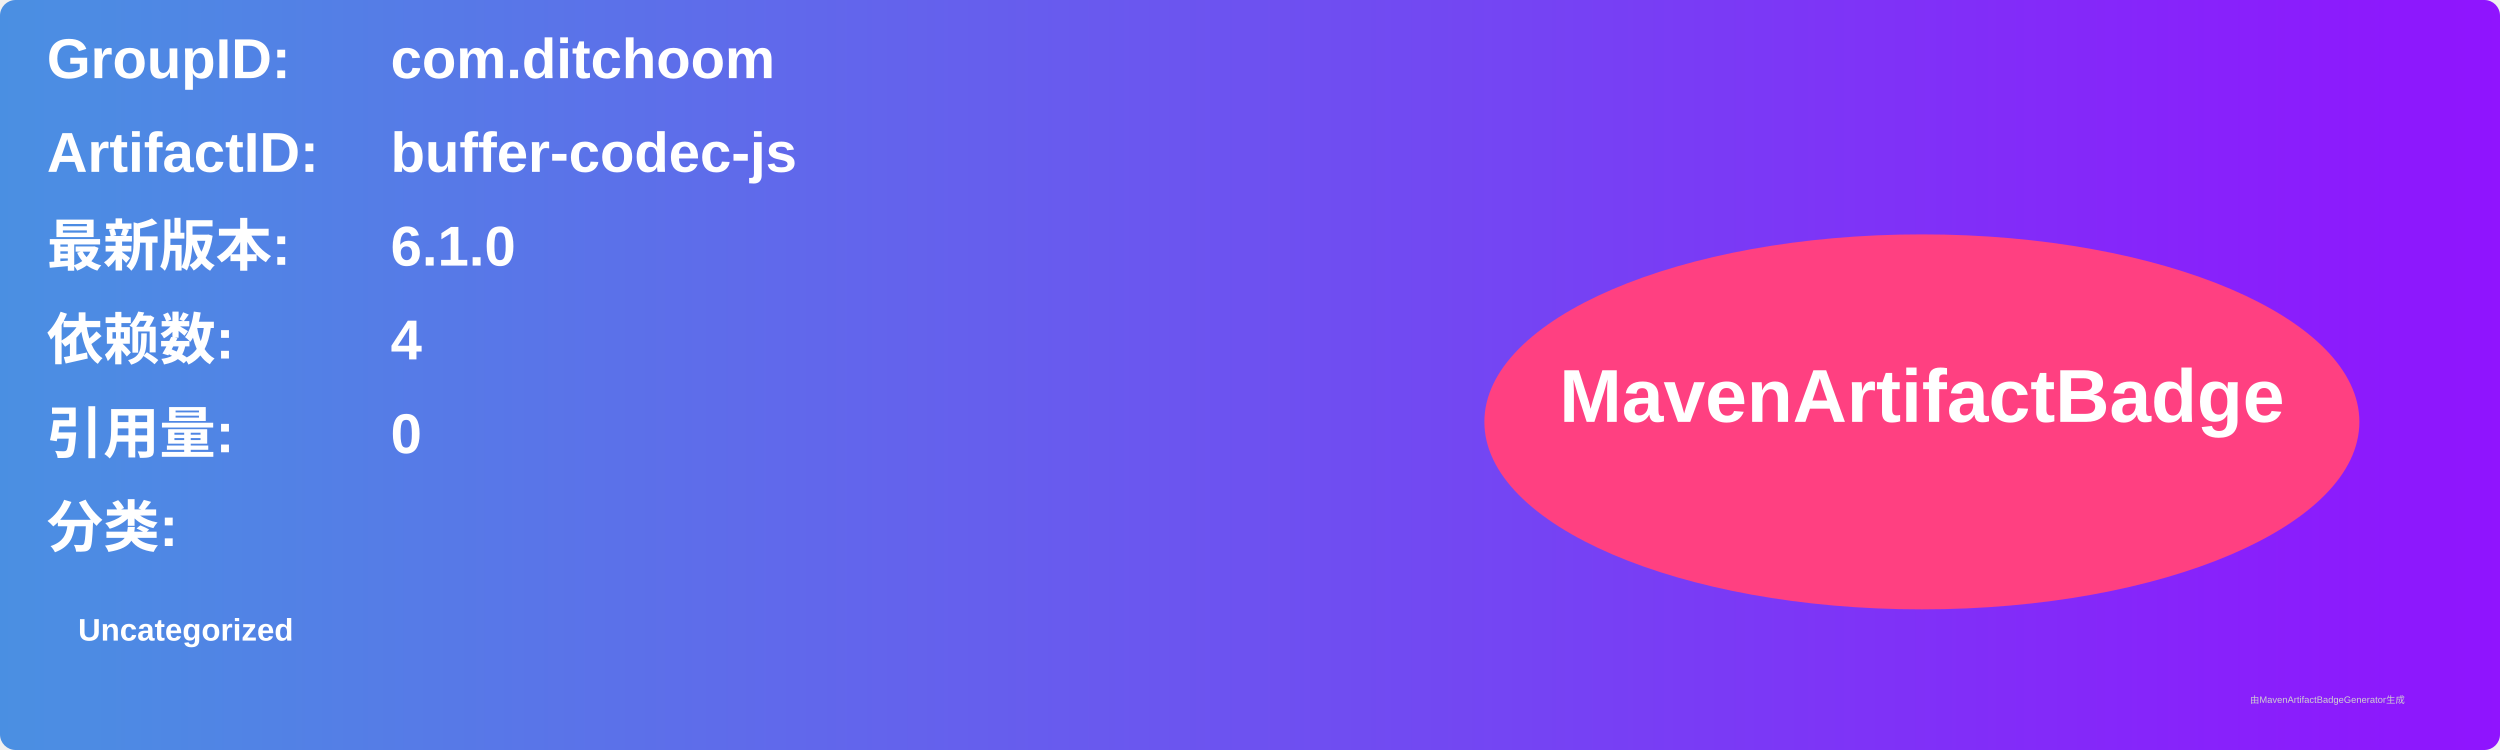
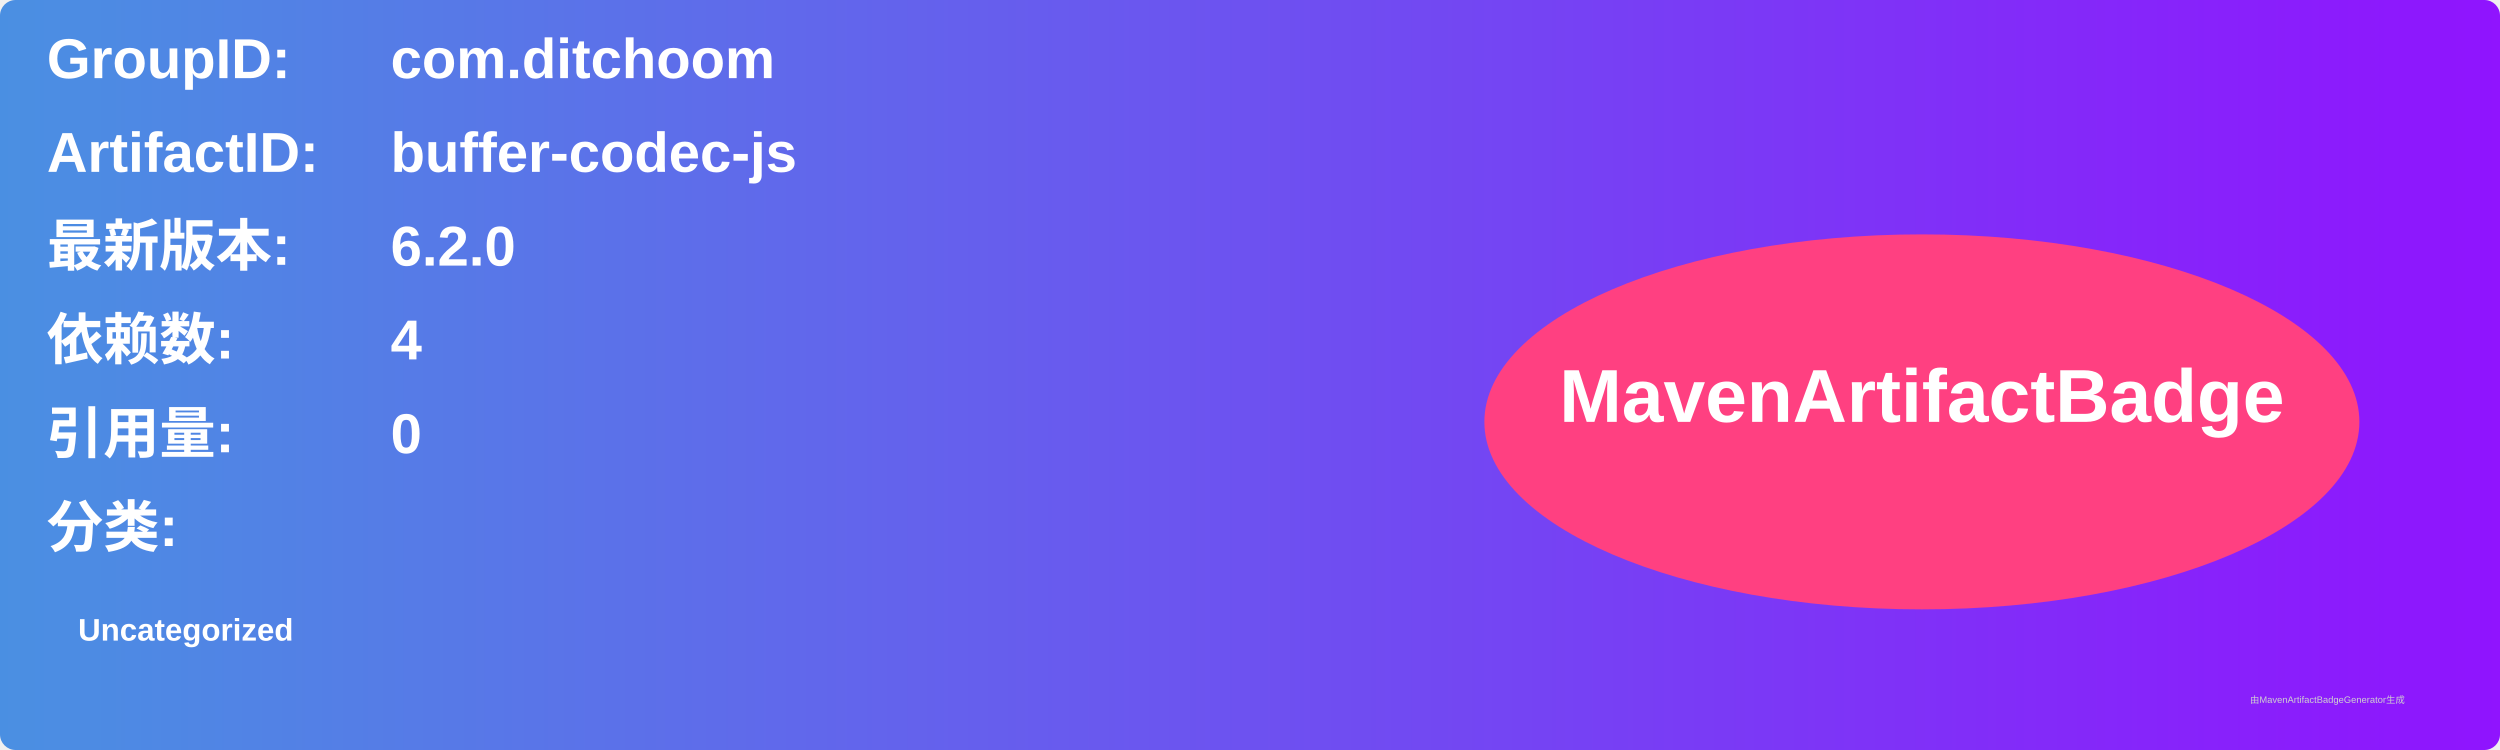
<svg xmlns="http://www.w3.org/2000/svg" width="800" height="240" viewBox="0 0 800 240">
  <linearGradient id="grad" x1="0%" y1="0%" x2="100%" y2="0%">
    <stop offset="0%" stop-color="#4a90e2" />
    <stop offset="100%" stop-color="#9013fe" />
  </linearGradient>
  <rect width="100%" height="100%" rx="5" ry="5" fill="url(#grad)" />
  <g transform="translate(15, 15)">
    <text x="0" y="10" font-family="Arial" font-size="18" fill="white" font-weight="bold" width="260">GroupID:</text>
    <text x="110" y="10" font-family="Arial" font-size="18" fill="white" font-weight="bold" width="460">com.ditchoom</text>
    <text x="0" y="40" font-family="Arial" font-size="18" fill="white" font-weight="bold" width="260">ArtifactID:</text>
    <text x="110" y="40" font-family="Arial" font-size="18" fill="white" font-weight="bold" width="460">buffer-codec-js</text>
    <text x="0" y="70" font-family="Arial" font-size="18" fill="white" font-weight="bold">最新版本:</text>
    <text x="110" y="70" font-family="Arial" font-size="18" fill="white" font-weight="bold">
-       <tspan font-weight="bold">6.1.0</tspan>
+       <tspan font-weight="bold">6.2.0</tspan>
    </text>
    <text x="0" y="100" font-family="Arial" font-size="18" fill="white" font-weight="bold">依赖数: </text>
    <text x="110" y="100" font-family="Arial" font-size="18" fill="white">
      <tspan font-weight="bold">4</tspan>
    </text>
    <text x="0" y="130" font-family="Arial" font-size="18" fill="white" font-weight="bold">引用量: </text>
    <text x="110" y="130" font-family="Arial" font-size="18" fill="white">
      <tspan font-weight="bold">0</tspan>
    </text>
    <text x="0" y="160" font-family="Arial" font-size="18" fill="white" font-weight="bold">分类:</text>
    <text x="10" y="190" font-family="Arial" font-size="10" fill="white">
      <tspan font-weight="bold">Uncategorized</tspan>
    </text>
    <ellipse cx="600" cy="120" rx="140" ry="60" fill="#ff4081" />
    <text x="600" y="120" text-anchor="middle" font-family="Arial" font-size="24" fill="white" font-weight="bold">MavenArtifactBadge</text>
  </g>
  <text x="720" y="225" font-family="Arial" font-size="3" fill="#d0d0d0">由MavenArtifactBadgeGenerator生成</text>
</svg>
